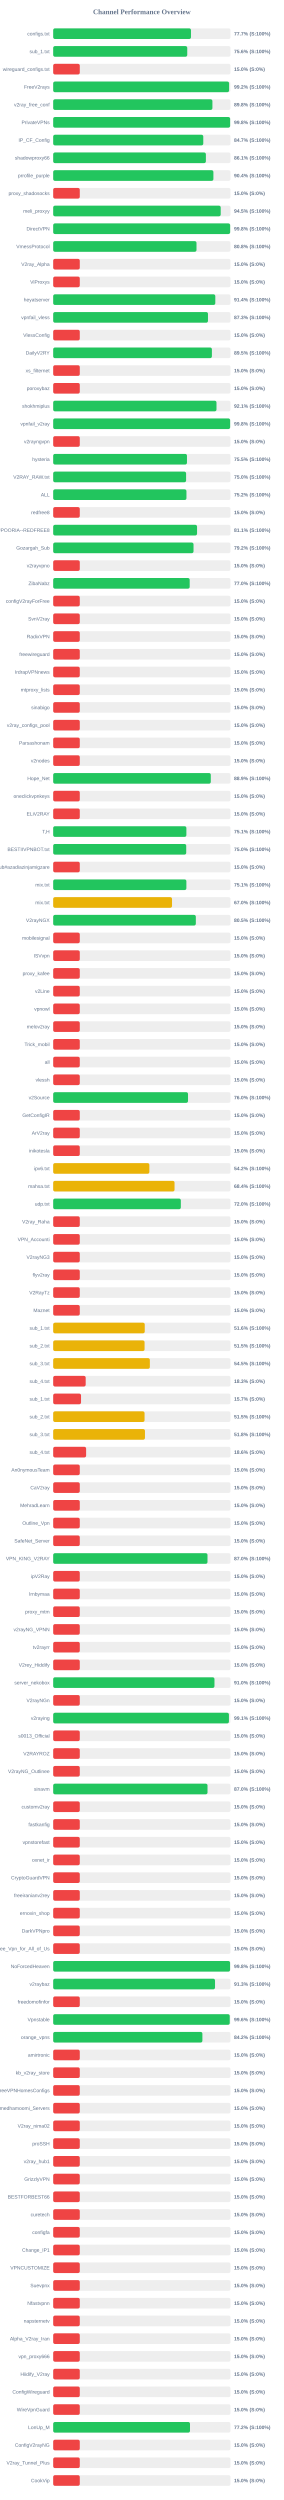
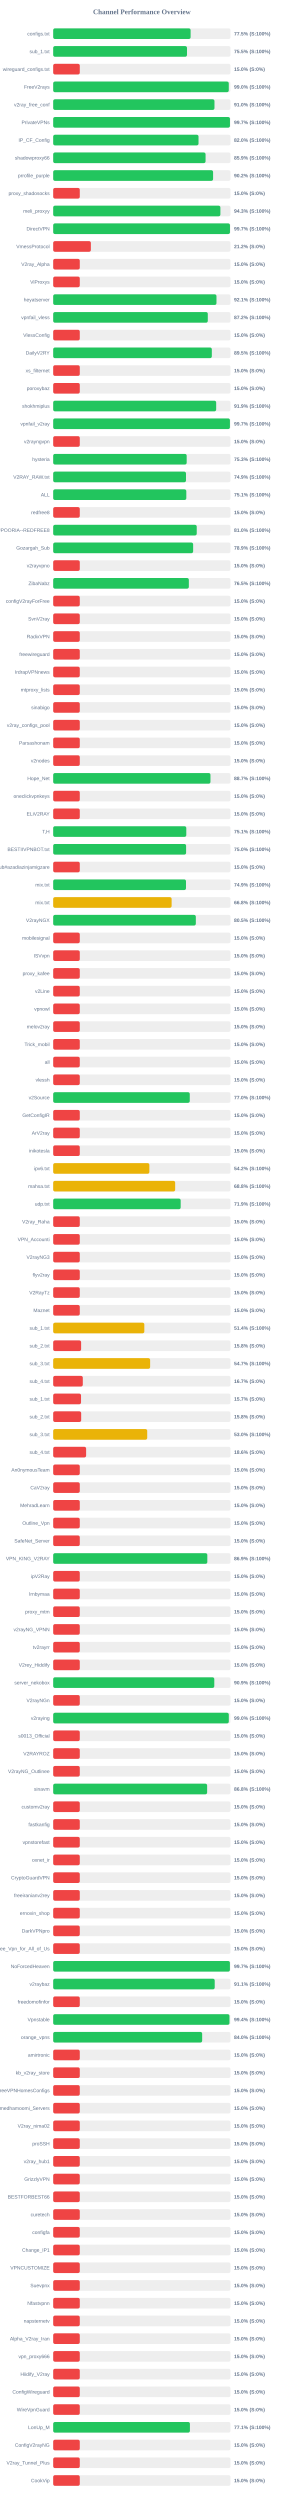
<svg xmlns="http://www.w3.org/2000/svg" width="800" height="7050" version="1.1">
  <style>
        .row { font: 14px Arial; fill: #64748b; }
        .score { font: bold 14px Arial; fill: #64748b; }
    </style>
  <text x="400" y="40" text-anchor="middle" font-size="20px" font-weight="bold" fill="#64748b">Channel Performance Overview</text>
  <rect x="150" y="80" width="500" height="30" fill="#eee" rx="5" />
-   <rect x="150" y="80" width="388.55" height="30" fill="#22c55e" rx="5" />
+   <rect x="150" y="80" width="387.5" height="30" fill="#22c55e" rx="5" />
  <text x="140" y="100" text-anchor="end" class="row">configs.txt</text>
-   <text x="660" y="100" text-anchor="start" class="score">77.7% (S:100%)</text>
+   <text x="660" y="100" text-anchor="start" class="score">77.5% (S:100%)</text>
  <rect x="150" y="130" width="500" height="30" fill="#eee" rx="5" />
-   <rect x="150" y="130" width="378.05" height="30" fill="#22c55e" rx="5" />
+   <rect x="150" y="130" width="377.35" height="30" fill="#22c55e" rx="5" />
  <text x="140" y="150" text-anchor="end" class="row">sub_1.txt</text>
-   <text x="660" y="150" text-anchor="start" class="score">75.6% (S:100%)</text>
+   <text x="660" y="150" text-anchor="start" class="score">75.5% (S:100%)</text>
  <rect x="150" y="180" width="500" height="30" fill="#eee" rx="5" />
  <rect x="150" y="180" width="75.0" height="30" fill="#ef4444" rx="5" />
  <text x="140" y="200" text-anchor="end" class="row">wireguard_configs.txt</text>
  <text x="660" y="200" text-anchor="start" class="score">15.0% (S:0%)</text>
  <rect x="150" y="230" width="500" height="30" fill="#eee" rx="5" />
-   <rect x="150" y="230" width="496.05" height="30" fill="#22c55e" rx="5" />
+   <rect x="150" y="230" width="495.15" height="30" fill="#22c55e" rx="5" />
  <text x="140" y="250" text-anchor="end" class="row">FreeV2rays</text>
-   <text x="660" y="250" text-anchor="start" class="score">99.2% (S:100%)</text>
+   <text x="660" y="250" text-anchor="start" class="score">99.0% (S:100%)</text>
  <rect x="150" y="280" width="500" height="30" fill="#eee" rx="5" />
-   <rect x="150" y="280" width="449.0" height="30" fill="#22c55e" rx="5" />
+   <rect x="150" y="280" width="454.8" height="30" fill="#22c55e" rx="5" />
  <text x="140" y="300" text-anchor="end" class="row">v2ray_free_conf</text>
-   <text x="660" y="300" text-anchor="start" class="score">89.8% (S:100%)</text>
+   <text x="660" y="300" text-anchor="start" class="score">91.0% (S:100%)</text>
  <rect x="150" y="330" width="500" height="30" fill="#eee" rx="5" />
-   <rect x="150" y="330" width="498.95" height="30" fill="#22c55e" rx="5" />
+   <rect x="150" y="330" width="498.5" height="30" fill="#22c55e" rx="5" />
  <text x="140" y="350" text-anchor="end" class="row">PrivateVPNs</text>
-   <text x="660" y="350" text-anchor="start" class="score">99.8% (S:100%)</text>
+   <text x="660" y="350" text-anchor="start" class="score">99.7% (S:100%)</text>
  <rect x="150" y="380" width="500" height="30" fill="#eee" rx="5" />
-   <rect x="150" y="380" width="423.25" height="30" fill="#22c55e" rx="5" />
+   <rect x="150" y="380" width="409.85" height="30" fill="#22c55e" rx="5" />
  <text x="140" y="400" text-anchor="end" class="row">IP_CF_Config</text>
-   <text x="660" y="400" text-anchor="start" class="score">84.7% (S:100%)</text>
+   <text x="660" y="400" text-anchor="start" class="score">82.0% (S:100%)</text>
  <rect x="150" y="430" width="500" height="30" fill="#eee" rx="5" />
-   <rect x="150" y="430" width="430.6" height="30" fill="#22c55e" rx="5" />
+   <rect x="150" y="430" width="429.7" height="30" fill="#22c55e" rx="5" />
  <text x="140" y="450" text-anchor="end" class="row">shadowproxy66</text>
-   <text x="660" y="450" text-anchor="start" class="score">86.1% (S:100%)</text>
+   <text x="660" y="450" text-anchor="start" class="score">85.9% (S:100%)</text>
  <rect x="150" y="480" width="500" height="30" fill="#eee" rx="5" />
-   <rect x="150" y="480" width="451.8" height="30" fill="#22c55e" rx="5" />
+   <rect x="150" y="480" width="450.9" height="30" fill="#22c55e" rx="5" />
  <text x="140" y="500" text-anchor="end" class="row">prrofile_purple</text>
-   <text x="660" y="500" text-anchor="start" class="score">90.4% (S:100%)</text>
+   <text x="660" y="500" text-anchor="start" class="score">90.2% (S:100%)</text>
  <rect x="150" y="530" width="500" height="30" fill="#eee" rx="5" />
  <rect x="150" y="530" width="75.0" height="30" fill="#ef4444" rx="5" />
  <text x="140" y="550" text-anchor="end" class="row">proxy_shadosocks</text>
  <text x="660" y="550" text-anchor="start" class="score">15.0% (S:0%)</text>
  <rect x="150" y="580" width="500" height="30" fill="#eee" rx="5" />
-   <rect x="150" y="580" width="472.4" height="30" fill="#22c55e" rx="5" />
+   <rect x="150" y="580" width="471.5" height="30" fill="#22c55e" rx="5" />
  <text x="140" y="600" text-anchor="end" class="row">meli_proxyy</text>
-   <text x="660" y="600" text-anchor="start" class="score">94.5% (S:100%)</text>
+   <text x="660" y="600" text-anchor="start" class="score">94.3% (S:100%)</text>
  <rect x="150" y="630" width="500" height="30" fill="#eee" rx="5" />
-   <rect x="150" y="630" width="499.0" height="30" fill="#22c55e" rx="5" />
+   <rect x="150" y="630" width="498.55" height="30" fill="#22c55e" rx="5" />
  <text x="140" y="650" text-anchor="end" class="row">DirectVPN</text>
-   <text x="660" y="650" text-anchor="start" class="score">99.8% (S:100%)</text>
+   <text x="660" y="650" text-anchor="start" class="score">99.7% (S:100%)</text>
  <rect x="150" y="680" width="500" height="30" fill="#eee" rx="5" />
-   <rect x="150" y="680" width="404.15" height="30" fill="#22c55e" rx="5" />
+   <rect x="150" y="680" width="106.25" height="30" fill="#ef4444" rx="5" />
  <text x="140" y="700" text-anchor="end" class="row">VmessProtocol</text>
-   <text x="660" y="700" text-anchor="start" class="score">80.8% (S:100%)</text>
+   <text x="660" y="700" text-anchor="start" class="score">21.2% (S:0%)</text>
  <rect x="150" y="730" width="500" height="30" fill="#eee" rx="5" />
  <rect x="150" y="730" width="75.0" height="30" fill="#ef4444" rx="5" />
  <text x="140" y="750" text-anchor="end" class="row">V2ray_Alpha</text>
  <text x="660" y="750" text-anchor="start" class="score">15.0% (S:0%)</text>
  <rect x="150" y="780" width="500" height="30" fill="#eee" rx="5" />
  <rect x="150" y="780" width="75.0" height="30" fill="#ef4444" rx="5" />
  <text x="140" y="800" text-anchor="end" class="row">ViProxys</text>
  <text x="660" y="800" text-anchor="start" class="score">15.0% (S:0%)</text>
  <rect x="150" y="830" width="500" height="30" fill="#eee" rx="5" />
-   <rect x="150" y="830" width="457.15" height="30" fill="#22c55e" rx="5" />
+   <rect x="150" y="830" width="460.45" height="30" fill="#22c55e" rx="5" />
  <text x="140" y="850" text-anchor="end" class="row">heyatserver</text>
-   <text x="660" y="850" text-anchor="start" class="score">91.4% (S:100%)</text>
+   <text x="660" y="850" text-anchor="start" class="score">92.1% (S:100%)</text>
  <rect x="150" y="880" width="500" height="30" fill="#eee" rx="5" />
-   <rect x="150" y="880" width="436.5" height="30" fill="#22c55e" rx="5" />
+   <rect x="150" y="880" width="436.0" height="30" fill="#22c55e" rx="5" />
  <text x="140" y="900" text-anchor="end" class="row">vpnfail_vless</text>
-   <text x="660" y="900" text-anchor="start" class="score">87.3% (S:100%)</text>
+   <text x="660" y="900" text-anchor="start" class="score">87.2% (S:100%)</text>
  <rect x="150" y="930" width="500" height="30" fill="#eee" rx="5" />
  <rect x="150" y="930" width="75.0" height="30" fill="#ef4444" rx="5" />
  <text x="140" y="950" text-anchor="end" class="row">VlessConfig</text>
  <text x="660" y="950" text-anchor="start" class="score">15.0% (S:0%)</text>
  <rect x="150" y="980" width="500" height="30" fill="#eee" rx="5" />
-   <rect x="150" y="980" width="447.55" height="30" fill="#22c55e" rx="5" />
+   <rect x="150" y="980" width="447.35" height="30" fill="#22c55e" rx="5" />
  <text x="140" y="1000" text-anchor="end" class="row">DailyV2RY</text>
  <text x="660" y="1000" text-anchor="start" class="score">89.5% (S:100%)</text>
  <rect x="150" y="1030" width="500" height="30" fill="#eee" rx="5" />
  <rect x="150" y="1030" width="75.0" height="30" fill="#ef4444" rx="5" />
  <text x="140" y="1050" text-anchor="end" class="row">xs_filternet</text>
  <text x="660" y="1050" text-anchor="start" class="score">15.0% (S:0%)</text>
  <rect x="150" y="1080" width="500" height="30" fill="#eee" rx="5" />
  <rect x="150" y="1080" width="75.0" height="30" fill="#ef4444" rx="5" />
  <text x="140" y="1100" text-anchor="end" class="row">poroxybaz</text>
  <text x="660" y="1100" text-anchor="start" class="score">15.0% (S:0%)</text>
  <rect x="150" y="1130" width="500" height="30" fill="#eee" rx="5" />
-   <rect x="150" y="1130" width="460.5" height="30" fill="#22c55e" rx="5" />
+   <rect x="150" y="1130" width="459.6" height="30" fill="#22c55e" rx="5" />
  <text x="140" y="1150" text-anchor="end" class="row">shokhmiplus</text>
-   <text x="660" y="1150" text-anchor="start" class="score">92.1% (S:100%)</text>
+   <text x="660" y="1150" text-anchor="start" class="score">91.9% (S:100%)</text>
  <rect x="150" y="1180" width="500" height="30" fill="#eee" rx="5" />
-   <rect x="150" y="1180" width="498.95" height="30" fill="#22c55e" rx="5" />
+   <rect x="150" y="1180" width="498.4" height="30" fill="#22c55e" rx="5" />
  <text x="140" y="1200" text-anchor="end" class="row">vpnfail_v2ray</text>
-   <text x="660" y="1200" text-anchor="start" class="score">99.8% (S:100%)</text>
+   <text x="660" y="1200" text-anchor="start" class="score">99.7% (S:100%)</text>
  <rect x="150" y="1230" width="500" height="30" fill="#eee" rx="5" />
  <rect x="150" y="1230" width="75.0" height="30" fill="#ef4444" rx="5" />
  <text x="140" y="1250" text-anchor="end" class="row">v2rayngvpn</text>
  <text x="660" y="1250" text-anchor="start" class="score">15.0% (S:0%)</text>
  <rect x="150" y="1280" width="500" height="30" fill="#eee" rx="5" />
-   <rect x="150" y="1280" width="377.25" height="30" fill="#22c55e" rx="5" />
+   <rect x="150" y="1280" width="376.45" height="30" fill="#22c55e" rx="5" />
  <text x="140" y="1300" text-anchor="end" class="row">hysteria</text>
-   <text x="660" y="1300" text-anchor="start" class="score">75.5% (S:100%)</text>
+   <text x="660" y="1300" text-anchor="start" class="score">75.3% (S:100%)</text>
  <rect x="150" y="1330" width="500" height="30" fill="#eee" rx="5" />
-   <rect x="150" y="1330" width="374.8" height="30" fill="#22c55e" rx="5" />
+   <rect x="150" y="1330" width="374.5" height="30" fill="#22c55e" rx="5" />
  <text x="140" y="1350" text-anchor="end" class="row">V2RAY_RAW.txt</text>
-   <text x="660" y="1350" text-anchor="start" class="score">75.0% (S:100%)</text>
+   <text x="660" y="1350" text-anchor="start" class="score">74.9% (S:100%)</text>
  <rect x="150" y="1380" width="500" height="30" fill="#eee" rx="5" />
-   <rect x="150" y="1380" width="375.8" height="30" fill="#22c55e" rx="5" />
+   <rect x="150" y="1380" width="375.4" height="30" fill="#22c55e" rx="5" />
  <text x="140" y="1400" text-anchor="end" class="row">ALL</text>
-   <text x="660" y="1400" text-anchor="start" class="score">75.2% (S:100%)</text>
+   <text x="660" y="1400" text-anchor="start" class="score">75.1% (S:100%)</text>
  <rect x="150" y="1430" width="500" height="30" fill="#eee" rx="5" />
  <rect x="150" y="1430" width="75.0" height="30" fill="#ef4444" rx="5" />
  <text x="140" y="1450" text-anchor="end" class="row">redfree8</text>
  <text x="660" y="1450" text-anchor="start" class="score">15.0% (S:0%)</text>
  <rect x="150" y="1480" width="500" height="30" fill="#eee" rx="5" />
-   <rect x="150" y="1480" width="405.7" height="30" fill="#22c55e" rx="5" />
+   <rect x="150" y="1480" width="404.8" height="30" fill="#22c55e" rx="5" />
  <text x="140" y="1500" text-anchor="end" class="row">POORIA--REDFREE8.txt#POORIA--REDFREE8</text>
-   <text x="660" y="1500" text-anchor="start" class="score">81.1% (S:100%)</text>
+   <text x="660" y="1500" text-anchor="start" class="score">81.0% (S:100%)</text>
  <rect x="150" y="1530" width="500" height="30" fill="#eee" rx="5" />
-   <rect x="150" y="1530" width="395.75" height="30" fill="#22c55e" rx="5" />
+   <rect x="150" y="1530" width="394.65" height="30" fill="#22c55e" rx="5" />
  <text x="140" y="1550" text-anchor="end" class="row">Gozargah_Sub</text>
-   <text x="660" y="1550" text-anchor="start" class="score">79.2% (S:100%)</text>
+   <text x="660" y="1550" text-anchor="start" class="score">78.9% (S:100%)</text>
  <rect x="150" y="1580" width="500" height="30" fill="#eee" rx="5" />
  <rect x="150" y="1580" width="75.0" height="30" fill="#ef4444" rx="5" />
  <text x="140" y="1600" text-anchor="end" class="row">v2rayvpno</text>
  <text x="660" y="1600" text-anchor="start" class="score">15.0% (S:0%)</text>
  <rect x="150" y="1630" width="500" height="30" fill="#eee" rx="5" />
-   <rect x="150" y="1630" width="384.95" height="30" fill="#22c55e" rx="5" />
+   <rect x="150" y="1630" width="382.55" height="30" fill="#22c55e" rx="5" />
  <text x="140" y="1650" text-anchor="end" class="row">ZibaNabz</text>
-   <text x="660" y="1650" text-anchor="start" class="score">77.0% (S:100%)</text>
+   <text x="660" y="1650" text-anchor="start" class="score">76.5% (S:100%)</text>
  <rect x="150" y="1680" width="500" height="30" fill="#eee" rx="5" />
  <rect x="150" y="1680" width="75.0" height="30" fill="#ef4444" rx="5" />
  <text x="140" y="1700" text-anchor="end" class="row">configV2rayForFree</text>
  <text x="660" y="1700" text-anchor="start" class="score">15.0% (S:0%)</text>
  <rect x="150" y="1730" width="500" height="30" fill="#eee" rx="5" />
  <rect x="150" y="1730" width="75.0" height="30" fill="#ef4444" rx="5" />
  <text x="140" y="1750" text-anchor="end" class="row">SvnV2ray</text>
  <text x="660" y="1750" text-anchor="start" class="score">15.0% (S:0%)</text>
  <rect x="150" y="1780" width="500" height="30" fill="#eee" rx="5" />
  <rect x="150" y="1780" width="75.0" height="30" fill="#ef4444" rx="5" />
  <text x="140" y="1800" text-anchor="end" class="row">RadixVPN</text>
  <text x="660" y="1800" text-anchor="start" class="score">15.0% (S:0%)</text>
  <rect x="150" y="1830" width="500" height="30" fill="#eee" rx="5" />
  <rect x="150" y="1830" width="75.0" height="30" fill="#ef4444" rx="5" />
  <text x="140" y="1850" text-anchor="end" class="row">freewireguard</text>
  <text x="660" y="1850" text-anchor="start" class="score">15.0% (S:0%)</text>
  <rect x="150" y="1880" width="500" height="30" fill="#eee" rx="5" />
  <rect x="150" y="1880" width="75.0" height="30" fill="#ef4444" rx="5" />
  <text x="140" y="1900" text-anchor="end" class="row">IrdrapVPNnews</text>
  <text x="660" y="1900" text-anchor="start" class="score">15.0% (S:0%)</text>
  <rect x="150" y="1930" width="500" height="30" fill="#eee" rx="5" />
  <rect x="150" y="1930" width="75.0" height="30" fill="#ef4444" rx="5" />
  <text x="140" y="1950" text-anchor="end" class="row">mtproxy_lists</text>
  <text x="660" y="1950" text-anchor="start" class="score">15.0% (S:0%)</text>
  <rect x="150" y="1980" width="500" height="30" fill="#eee" rx="5" />
  <rect x="150" y="1980" width="75.0" height="30" fill="#ef4444" rx="5" />
  <text x="140" y="2000" text-anchor="end" class="row">sinabigo</text>
  <text x="660" y="2000" text-anchor="start" class="score">15.0% (S:0%)</text>
  <rect x="150" y="2030" width="500" height="30" fill="#eee" rx="5" />
  <rect x="150" y="2030" width="75.0" height="30" fill="#ef4444" rx="5" />
  <text x="140" y="2050" text-anchor="end" class="row">v2ray_configs_pool</text>
  <text x="660" y="2050" text-anchor="start" class="score">15.0% (S:0%)</text>
  <rect x="150" y="2080" width="500" height="30" fill="#eee" rx="5" />
  <rect x="150" y="2080" width="75.0" height="30" fill="#ef4444" rx="5" />
  <text x="140" y="2100" text-anchor="end" class="row">Parsashonam</text>
  <text x="660" y="2100" text-anchor="start" class="score">15.0% (S:0%)</text>
  <rect x="150" y="2130" width="500" height="30" fill="#eee" rx="5" />
  <rect x="150" y="2130" width="75.0" height="30" fill="#ef4444" rx="5" />
  <text x="140" y="2150" text-anchor="end" class="row">v2nodes</text>
  <text x="660" y="2150" text-anchor="start" class="score">15.0% (S:0%)</text>
  <rect x="150" y="2180" width="500" height="30" fill="#eee" rx="5" />
-   <rect x="150" y="2180" width="444.45" height="30" fill="#22c55e" rx="5" />
+   <rect x="150" y="2180" width="443.5" height="30" fill="#22c55e" rx="5" />
  <text x="140" y="2200" text-anchor="end" class="row">Hope_Net</text>
-   <text x="660" y="2200" text-anchor="start" class="score">88.9% (S:100%)</text>
+   <text x="660" y="2200" text-anchor="start" class="score">88.7% (S:100%)</text>
  <rect x="150" y="2230" width="500" height="30" fill="#eee" rx="5" />
  <rect x="150" y="2230" width="75.0" height="30" fill="#ef4444" rx="5" />
  <text x="140" y="2250" text-anchor="end" class="row">oneclickvpnkeys</text>
  <text x="660" y="2250" text-anchor="start" class="score">15.0% (S:0%)</text>
  <rect x="150" y="2280" width="500" height="30" fill="#eee" rx="5" />
  <rect x="150" y="2280" width="75.0" height="30" fill="#ef4444" rx="5" />
  <text x="140" y="2300" text-anchor="end" class="row">ELiV2RAY</text>
  <text x="660" y="2300" text-anchor="start" class="score">15.0% (S:0%)</text>
  <rect x="150" y="2330" width="500" height="30" fill="#eee" rx="5" />
-   <rect x="150" y="2330" width="375.6" height="30" fill="#22c55e" rx="5" />
+   <rect x="150" y="2330" width="375.35" height="30" fill="#22c55e" rx="5" />
  <text x="140" y="2350" text-anchor="end" class="row">T,H</text>
  <text x="660" y="2350" text-anchor="start" class="score">75.1% (S:100%)</text>
  <rect x="150" y="2380" width="500" height="30" fill="#eee" rx="5" />
-   <rect x="150" y="2380" width="375.15" height="30" fill="#22c55e" rx="5" />
+   <rect x="150" y="2380" width="374.8" height="30" fill="#22c55e" rx="5" />
  <text x="140" y="2400" text-anchor="end" class="row">BESTIIVPNBOT.txt</text>
  <text x="660" y="2400" text-anchor="start" class="score">75.0% (S:100%)</text>
  <rect x="150" y="2430" width="500" height="30" fill="#eee" rx="5" />
  <rect x="150" y="2430" width="75.0" height="30" fill="#ef4444" rx="5" />
  <text x="140" y="2450" text-anchor="end" class="row">Sub#azadiazinjamigzare</text>
  <text x="660" y="2450" text-anchor="start" class="score">15.0% (S:0%)</text>
  <rect x="150" y="2480" width="500" height="30" fill="#eee" rx="5" />
-   <rect x="150" y="2480" width="375.6" height="30" fill="#22c55e" rx="5" />
+   <rect x="150" y="2480" width="374.5" height="30" fill="#22c55e" rx="5" />
  <text x="140" y="2500" text-anchor="end" class="row">mix.txt</text>
-   <text x="660" y="2500" text-anchor="start" class="score">75.1% (S:100%)</text>
+   <text x="660" y="2500" text-anchor="start" class="score">74.9% (S:100%)</text>
  <rect x="150" y="2530" width="500" height="30" fill="#eee" rx="5" />
-   <rect x="150" y="2530" width="335.1" height="30" fill="#eab308" rx="5" />
+   <rect x="150" y="2530" width="334.0" height="30" fill="#eab308" rx="5" />
  <text x="140" y="2550" text-anchor="end" class="row">mix.txt</text>
-   <text x="660" y="2550" text-anchor="start" class="score">67.0% (S:100%)</text>
+   <text x="660" y="2550" text-anchor="start" class="score">66.8% (S:100%)</text>
  <rect x="150" y="2580" width="500" height="30" fill="#eee" rx="5" />
  <rect x="150" y="2580" width="402.25" height="30" fill="#22c55e" rx="5" />
  <text x="140" y="2600" text-anchor="end" class="row">V2rayNGX</text>
  <text x="660" y="2600" text-anchor="start" class="score">80.5% (S:100%)</text>
  <rect x="150" y="2630" width="500" height="30" fill="#eee" rx="5" />
  <rect x="150" y="2630" width="75.0" height="30" fill="#ef4444" rx="5" />
  <text x="140" y="2650" text-anchor="end" class="row">mobilesignal</text>
  <text x="660" y="2650" text-anchor="start" class="score">15.0% (S:0%)</text>
  <rect x="150" y="2680" width="500" height="30" fill="#eee" rx="5" />
  <rect x="150" y="2680" width="75.0" height="30" fill="#ef4444" rx="5" />
  <text x="140" y="2700" text-anchor="end" class="row">ISVvpn</text>
  <text x="660" y="2700" text-anchor="start" class="score">15.0% (S:0%)</text>
  <rect x="150" y="2730" width="500" height="30" fill="#eee" rx="5" />
  <rect x="150" y="2730" width="75.0" height="30" fill="#ef4444" rx="5" />
  <text x="140" y="2750" text-anchor="end" class="row">proxy_kafee</text>
  <text x="660" y="2750" text-anchor="start" class="score">15.0% (S:0%)</text>
  <rect x="150" y="2780" width="500" height="30" fill="#eee" rx="5" />
  <rect x="150" y="2780" width="75.0" height="30" fill="#ef4444" rx="5" />
  <text x="140" y="2800" text-anchor="end" class="row">v2Line</text>
  <text x="660" y="2800" text-anchor="start" class="score">15.0% (S:0%)</text>
  <rect x="150" y="2830" width="500" height="30" fill="#eee" rx="5" />
  <rect x="150" y="2830" width="75.0" height="30" fill="#ef4444" rx="5" />
  <text x="140" y="2850" text-anchor="end" class="row">vpnowl</text>
  <text x="660" y="2850" text-anchor="start" class="score">15.0% (S:0%)</text>
  <rect x="150" y="2880" width="500" height="30" fill="#eee" rx="5" />
  <rect x="150" y="2880" width="75.0" height="30" fill="#ef4444" rx="5" />
  <text x="140" y="2900" text-anchor="end" class="row">melov2ray</text>
  <text x="660" y="2900" text-anchor="start" class="score">15.0% (S:0%)</text>
  <rect x="150" y="2930" width="500" height="30" fill="#eee" rx="5" />
  <rect x="150" y="2930" width="75.0" height="30" fill="#ef4444" rx="5" />
  <text x="140" y="2950" text-anchor="end" class="row">Trick_mobil</text>
  <text x="660" y="2950" text-anchor="start" class="score">15.0% (S:0%)</text>
  <rect x="150" y="2980" width="500" height="30" fill="#eee" rx="5" />
  <rect x="150" y="2980" width="75.0" height="30" fill="#ef4444" rx="5" />
  <text x="140" y="3000" text-anchor="end" class="row">all</text>
  <text x="660" y="3000" text-anchor="start" class="score">15.0% (S:0%)</text>
  <rect x="150" y="3030" width="500" height="30" fill="#eee" rx="5" />
  <rect x="150" y="3030" width="75.0" height="30" fill="#ef4444" rx="5" />
  <text x="140" y="3050" text-anchor="end" class="row">vlessh</text>
  <text x="660" y="3050" text-anchor="start" class="score">15.0% (S:0%)</text>
  <rect x="150" y="3080" width="500" height="30" fill="#eee" rx="5" />
-   <rect x="150" y="3080" width="380.2" height="30" fill="#22c55e" rx="5" />
+   <rect x="150" y="3080" width="385.15" height="30" fill="#22c55e" rx="5" />
  <text x="140" y="3100" text-anchor="end" class="row">v2Source</text>
-   <text x="660" y="3100" text-anchor="start" class="score">76.0% (S:100%)</text>
+   <text x="660" y="3100" text-anchor="start" class="score">77.0% (S:100%)</text>
  <rect x="150" y="3130" width="500" height="30" fill="#eee" rx="5" />
  <rect x="150" y="3130" width="75.0" height="30" fill="#ef4444" rx="5" />
  <text x="140" y="3150" text-anchor="end" class="row">GetConfigIR</text>
  <text x="660" y="3150" text-anchor="start" class="score">15.0% (S:0%)</text>
  <rect x="150" y="3180" width="500" height="30" fill="#eee" rx="5" />
  <rect x="150" y="3180" width="75.0" height="30" fill="#ef4444" rx="5" />
  <text x="140" y="3200" text-anchor="end" class="row">ArV2ray</text>
  <text x="660" y="3200" text-anchor="start" class="score">15.0% (S:0%)</text>
  <rect x="150" y="3230" width="500" height="30" fill="#eee" rx="5" />
  <rect x="150" y="3230" width="75.0" height="30" fill="#ef4444" rx="5" />
  <text x="140" y="3250" text-anchor="end" class="row">inikotesla</text>
  <text x="660" y="3250" text-anchor="start" class="score">15.0% (S:0%)</text>
  <rect x="150" y="3280" width="500" height="30" fill="#eee" rx="5" />
  <rect x="150" y="3280" width="271.2" height="30" fill="#eab308" rx="5" />
  <text x="140" y="3300" text-anchor="end" class="row">ipv6.txt</text>
  <text x="660" y="3300" text-anchor="start" class="score">54.2% (S:100%)</text>
  <rect x="150" y="3330" width="500" height="30" fill="#eee" rx="5" />
-   <rect x="150" y="3330" width="342.2" height="30" fill="#eab308" rx="5" />
+   <rect x="150" y="3330" width="343.95" height="30" fill="#eab308" rx="5" />
  <text x="140" y="3350" text-anchor="end" class="row">mahsa.txt</text>
-   <text x="660" y="3350" text-anchor="start" class="score">68.4% (S:100%)</text>
+   <text x="660" y="3350" text-anchor="start" class="score">68.8% (S:100%)</text>
  <rect x="150" y="3380" width="500" height="30" fill="#eee" rx="5" />
-   <rect x="150" y="3380" width="359.95" height="30" fill="#22c55e" rx="5" />
+   <rect x="150" y="3380" width="359.5" height="30" fill="#22c55e" rx="5" />
  <text x="140" y="3400" text-anchor="end" class="row">udp.txt</text>
-   <text x="660" y="3400" text-anchor="start" class="score">72.0% (S:100%)</text>
+   <text x="660" y="3400" text-anchor="start" class="score">71.9% (S:100%)</text>
  <rect x="150" y="3430" width="500" height="30" fill="#eee" rx="5" />
  <rect x="150" y="3430" width="75.0" height="30" fill="#ef4444" rx="5" />
  <text x="140" y="3450" text-anchor="end" class="row">V2ray_Raha</text>
  <text x="660" y="3450" text-anchor="start" class="score">15.0% (S:0%)</text>
  <rect x="150" y="3480" width="500" height="30" fill="#eee" rx="5" />
  <rect x="150" y="3480" width="75.0" height="30" fill="#ef4444" rx="5" />
  <text x="140" y="3500" text-anchor="end" class="row">VPN_Accounti</text>
  <text x="660" y="3500" text-anchor="start" class="score">15.0% (S:0%)</text>
  <rect x="150" y="3530" width="500" height="30" fill="#eee" rx="5" />
  <rect x="150" y="3530" width="75.0" height="30" fill="#ef4444" rx="5" />
  <text x="140" y="3550" text-anchor="end" class="row">V2rayNG3</text>
  <text x="660" y="3550" text-anchor="start" class="score">15.0% (S:0%)</text>
  <rect x="150" y="3580" width="500" height="30" fill="#eee" rx="5" />
  <rect x="150" y="3580" width="75.0" height="30" fill="#ef4444" rx="5" />
  <text x="140" y="3600" text-anchor="end" class="row">flyv2ray</text>
  <text x="660" y="3600" text-anchor="start" class="score">15.0% (S:0%)</text>
  <rect x="150" y="3630" width="500" height="30" fill="#eee" rx="5" />
  <rect x="150" y="3630" width="75.0" height="30" fill="#ef4444" rx="5" />
  <text x="140" y="3650" text-anchor="end" class="row">V2RayTz</text>
  <text x="660" y="3650" text-anchor="start" class="score">15.0% (S:0%)</text>
  <rect x="150" y="3680" width="500" height="30" fill="#eee" rx="5" />
  <rect x="150" y="3680" width="75.0" height="30" fill="#ef4444" rx="5" />
  <text x="140" y="3700" text-anchor="end" class="row">Maznet</text>
  <text x="660" y="3700" text-anchor="start" class="score">15.0% (S:0%)</text>
  <rect x="150" y="3730" width="500" height="30" fill="#eee" rx="5" />
-   <rect x="150" y="3730" width="258.2" height="30" fill="#eab308" rx="5" />
+   <rect x="150" y="3730" width="257.0" height="30" fill="#eab308" rx="5" />
  <text x="140" y="3750" text-anchor="end" class="row">sub_1.txt</text>
-   <text x="660" y="3750" text-anchor="start" class="score">51.6% (S:100%)</text>
+   <text x="660" y="3750" text-anchor="start" class="score">51.4% (S:100%)</text>
  <rect x="150" y="3780" width="500" height="30" fill="#eee" rx="5" />
-   <rect x="150" y="3780" width="257.7" height="30" fill="#eab308" rx="5" />
+   <rect x="150" y="3780" width="78.75" height="30" fill="#ef4444" rx="5" />
  <text x="140" y="3800" text-anchor="end" class="row">sub_2.txt</text>
-   <text x="660" y="3800" text-anchor="start" class="score">51.5% (S:100%)</text>
+   <text x="660" y="3800" text-anchor="start" class="score">15.8% (S:0%)</text>
  <rect x="150" y="3830" width="500" height="30" fill="#eee" rx="5" />
-   <rect x="150" y="3830" width="272.6" height="30" fill="#eab308" rx="5" />
+   <rect x="150" y="3830" width="273.35" height="30" fill="#eab308" rx="5" />
  <text x="140" y="3850" text-anchor="end" class="row">sub_3.txt</text>
-   <text x="660" y="3850" text-anchor="start" class="score">54.5% (S:100%)</text>
+   <text x="660" y="3850" text-anchor="start" class="score">54.7% (S:100%)</text>
  <rect x="150" y="3880" width="500" height="30" fill="#eee" rx="5" />
-   <rect x="150" y="3880" width="91.65" height="30" fill="#ef4444" rx="5" />
+   <rect x="150" y="3880" width="83.5" height="30" fill="#ef4444" rx="5" />
  <text x="140" y="3900" text-anchor="end" class="row">sub_4.txt</text>
-   <text x="660" y="3900" text-anchor="start" class="score">18.3% (S:0%)</text>
+   <text x="660" y="3900" text-anchor="start" class="score">16.7% (S:0%)</text>
  <rect x="150" y="3930" width="500" height="30" fill="#eee" rx="5" />
  <rect x="150" y="3930" width="78.5" height="30" fill="#ef4444" rx="5" />
  <text x="140" y="3950" text-anchor="end" class="row">sub_1.txt</text>
  <text x="660" y="3950" text-anchor="start" class="score">15.7% (S:0%)</text>
  <rect x="150" y="3980" width="500" height="30" fill="#eee" rx="5" />
-   <rect x="150" y="3980" width="257.65" height="30" fill="#eab308" rx="5" />
+   <rect x="150" y="3980" width="78.9" height="30" fill="#ef4444" rx="5" />
  <text x="140" y="4000" text-anchor="end" class="row">sub_2.txt</text>
-   <text x="660" y="4000" text-anchor="start" class="score">51.5% (S:100%)</text>
+   <text x="660" y="4000" text-anchor="start" class="score">15.8% (S:0%)</text>
  <rect x="150" y="4030" width="500" height="30" fill="#eee" rx="5" />
-   <rect x="150" y="4030" width="258.8" height="30" fill="#eab308" rx="5" />
+   <rect x="150" y="4030" width="265.15" height="30" fill="#eab308" rx="5" />
  <text x="140" y="4050" text-anchor="end" class="row">sub_3.txt</text>
-   <text x="660" y="4050" text-anchor="start" class="score">51.8% (S:100%)</text>
+   <text x="660" y="4050" text-anchor="start" class="score">53.0% (S:100%)</text>
  <rect x="150" y="4080" width="500" height="30" fill="#eee" rx="5" />
  <rect x="150" y="4080" width="92.85" height="30" fill="#ef4444" rx="5" />
  <text x="140" y="4100" text-anchor="end" class="row">sub_4.txt</text>
  <text x="660" y="4100" text-anchor="start" class="score">18.6% (S:0%)</text>
  <rect x="150" y="4130" width="500" height="30" fill="#eee" rx="5" />
  <rect x="150" y="4130" width="75.0" height="30" fill="#ef4444" rx="5" />
  <text x="140" y="4150" text-anchor="end" class="row">An0nymousTeam</text>
  <text x="660" y="4150" text-anchor="start" class="score">15.0% (S:0%)</text>
  <rect x="150" y="4180" width="500" height="30" fill="#eee" rx="5" />
  <rect x="150" y="4180" width="75.0" height="30" fill="#ef4444" rx="5" />
  <text x="140" y="4200" text-anchor="end" class="row">CaV2ray</text>
  <text x="660" y="4200" text-anchor="start" class="score">15.0% (S:0%)</text>
  <rect x="150" y="4230" width="500" height="30" fill="#eee" rx="5" />
  <rect x="150" y="4230" width="75.0" height="30" fill="#ef4444" rx="5" />
  <text x="140" y="4250" text-anchor="end" class="row">MehradLearn</text>
  <text x="660" y="4250" text-anchor="start" class="score">15.0% (S:0%)</text>
  <rect x="150" y="4280" width="500" height="30" fill="#eee" rx="5" />
  <rect x="150" y="4280" width="75.0" height="30" fill="#ef4444" rx="5" />
  <text x="140" y="4300" text-anchor="end" class="row">Outline_Vpn</text>
  <text x="660" y="4300" text-anchor="start" class="score">15.0% (S:0%)</text>
  <rect x="150" y="4330" width="500" height="30" fill="#eee" rx="5" />
  <rect x="150" y="4330" width="75.0" height="30" fill="#ef4444" rx="5" />
  <text x="140" y="4350" text-anchor="end" class="row">SafeNet_Server</text>
  <text x="660" y="4350" text-anchor="start" class="score">15.0% (S:0%)</text>
  <rect x="150" y="4380" width="500" height="30" fill="#eee" rx="5" />
-   <rect x="150" y="4380" width="435.15" height="30" fill="#22c55e" rx="5" />
+   <rect x="150" y="4380" width="434.65" height="30" fill="#22c55e" rx="5" />
  <text x="140" y="4400" text-anchor="end" class="row">VPN_KING_V2RAY</text>
-   <text x="660" y="4400" text-anchor="start" class="score">87.0% (S:100%)</text>
+   <text x="660" y="4400" text-anchor="start" class="score">86.9% (S:100%)</text>
  <rect x="150" y="4430" width="500" height="30" fill="#eee" rx="5" />
  <rect x="150" y="4430" width="75.0" height="30" fill="#ef4444" rx="5" />
  <text x="140" y="4450" text-anchor="end" class="row">ipV2Ray</text>
  <text x="660" y="4450" text-anchor="start" class="score">15.0% (S:0%)</text>
  <rect x="150" y="4480" width="500" height="30" fill="#eee" rx="5" />
  <rect x="150" y="4480" width="75.0" height="30" fill="#ef4444" rx="5" />
  <text x="140" y="4500" text-anchor="end" class="row">lrnbymaa</text>
  <text x="660" y="4500" text-anchor="start" class="score">15.0% (S:0%)</text>
  <rect x="150" y="4530" width="500" height="30" fill="#eee" rx="5" />
  <rect x="150" y="4530" width="75.0" height="30" fill="#ef4444" rx="5" />
  <text x="140" y="4550" text-anchor="end" class="row">proxy_mtm</text>
  <text x="660" y="4550" text-anchor="start" class="score">15.0% (S:0%)</text>
  <rect x="150" y="4580" width="500" height="30" fill="#eee" rx="5" />
  <rect x="150" y="4580" width="75.0" height="30" fill="#ef4444" rx="5" />
  <text x="140" y="4600" text-anchor="end" class="row">v2rayNG_VPNN</text>
  <text x="660" y="4600" text-anchor="start" class="score">15.0% (S:0%)</text>
  <rect x="150" y="4630" width="500" height="30" fill="#eee" rx="5" />
  <rect x="150" y="4630" width="75.0" height="30" fill="#ef4444" rx="5" />
  <text x="140" y="4650" text-anchor="end" class="row">tv2rayrr</text>
  <text x="660" y="4650" text-anchor="start" class="score">15.0% (S:0%)</text>
  <rect x="150" y="4680" width="500" height="30" fill="#eee" rx="5" />
  <rect x="150" y="4680" width="75.0" height="30" fill="#ef4444" rx="5" />
  <text x="140" y="4700" text-anchor="end" class="row">V2rey_Hiddify</text>
  <text x="660" y="4700" text-anchor="start" class="score">15.0% (S:0%)</text>
  <rect x="150" y="4730" width="500" height="30" fill="#eee" rx="5" />
-   <rect x="150" y="4730" width="454.8" height="30" fill="#22c55e" rx="5" />
+   <rect x="150" y="4730" width="454.3" height="30" fill="#22c55e" rx="5" />
  <text x="140" y="4750" text-anchor="end" class="row">server_nekobox</text>
-   <text x="660" y="4750" text-anchor="start" class="score">91.0% (S:100%)</text>
+   <text x="660" y="4750" text-anchor="start" class="score">90.9% (S:100%)</text>
  <rect x="150" y="4780" width="500" height="30" fill="#eee" rx="5" />
  <rect x="150" y="4780" width="75.0" height="30" fill="#ef4444" rx="5" />
  <text x="140" y="4800" text-anchor="end" class="row">V2rayNGn</text>
  <text x="660" y="4800" text-anchor="start" class="score">15.0% (S:0%)</text>
  <rect x="150" y="4830" width="500" height="30" fill="#eee" rx="5" />
-   <rect x="150" y="4830" width="495.6" height="30" fill="#22c55e" rx="5" />
+   <rect x="150" y="4830" width="495.25" height="30" fill="#22c55e" rx="5" />
  <text x="140" y="4850" text-anchor="end" class="row">v2raying</text>
-   <text x="660" y="4850" text-anchor="start" class="score">99.1% (S:100%)</text>
+   <text x="660" y="4850" text-anchor="start" class="score">99.0% (S:100%)</text>
  <rect x="150" y="4880" width="500" height="30" fill="#eee" rx="5" />
  <rect x="150" y="4880" width="75.0" height="30" fill="#ef4444" rx="5" />
  <text x="140" y="4900" text-anchor="end" class="row">s0013_Official</text>
  <text x="660" y="4900" text-anchor="start" class="score">15.0% (S:0%)</text>
  <rect x="150" y="4930" width="500" height="30" fill="#eee" rx="5" />
  <rect x="150" y="4930" width="75.0" height="30" fill="#ef4444" rx="5" />
  <text x="140" y="4950" text-anchor="end" class="row">V2RAYROZ</text>
  <text x="660" y="4950" text-anchor="start" class="score">15.0% (S:0%)</text>
  <rect x="150" y="4980" width="500" height="30" fill="#eee" rx="5" />
  <rect x="150" y="4980" width="75.0" height="30" fill="#ef4444" rx="5" />
  <text x="140" y="5000" text-anchor="end" class="row">V2rayNG_Outlinee</text>
  <text x="660" y="5000" text-anchor="start" class="score">15.0% (S:0%)</text>
  <rect x="150" y="5030" width="500" height="30" fill="#eee" rx="5" />
-   <rect x="150" y="5030" width="435.2" height="30" fill="#22c55e" rx="5" />
+   <rect x="150" y="5030" width="434.1" height="30" fill="#22c55e" rx="5" />
  <text x="140" y="5050" text-anchor="end" class="row">sinavm</text>
-   <text x="660" y="5050" text-anchor="start" class="score">87.0% (S:100%)</text>
+   <text x="660" y="5050" text-anchor="start" class="score">86.8% (S:100%)</text>
  <rect x="150" y="5080" width="500" height="30" fill="#eee" rx="5" />
  <rect x="150" y="5080" width="75.0" height="30" fill="#ef4444" rx="5" />
  <text x="140" y="5100" text-anchor="end" class="row">customv2ray</text>
  <text x="660" y="5100" text-anchor="start" class="score">15.0% (S:0%)</text>
  <rect x="150" y="5130" width="500" height="30" fill="#eee" rx="5" />
  <rect x="150" y="5130" width="75.0" height="30" fill="#ef4444" rx="5" />
  <text x="140" y="5150" text-anchor="end" class="row">fastkanfig</text>
  <text x="660" y="5150" text-anchor="start" class="score">15.0% (S:0%)</text>
  <rect x="150" y="5180" width="500" height="30" fill="#eee" rx="5" />
  <rect x="150" y="5180" width="75.0" height="30" fill="#ef4444" rx="5" />
  <text x="140" y="5200" text-anchor="end" class="row">vpnstorefast</text>
  <text x="660" y="5200" text-anchor="start" class="score">15.0% (S:0%)</text>
  <rect x="150" y="5230" width="500" height="30" fill="#eee" rx="5" />
  <rect x="150" y="5230" width="75.0" height="30" fill="#ef4444" rx="5" />
  <text x="140" y="5250" text-anchor="end" class="row">oxnet_ir</text>
  <text x="660" y="5250" text-anchor="start" class="score">15.0% (S:0%)</text>
  <rect x="150" y="5280" width="500" height="30" fill="#eee" rx="5" />
  <rect x="150" y="5280" width="75.0" height="30" fill="#ef4444" rx="5" />
  <text x="140" y="5300" text-anchor="end" class="row">CryptoGuardVPN</text>
  <text x="660" y="5300" text-anchor="start" class="score">15.0% (S:0%)</text>
  <rect x="150" y="5330" width="500" height="30" fill="#eee" rx="5" />
  <rect x="150" y="5330" width="75.0" height="30" fill="#ef4444" rx="5" />
  <text x="140" y="5350" text-anchor="end" class="row">freeiranianv2rey</text>
  <text x="660" y="5350" text-anchor="start" class="score">15.0% (S:0%)</text>
  <rect x="150" y="5380" width="500" height="30" fill="#eee" rx="5" />
  <rect x="150" y="5380" width="75.0" height="30" fill="#ef4444" rx="5" />
  <text x="140" y="5400" text-anchor="end" class="row">ernoxin_shop</text>
  <text x="660" y="5400" text-anchor="start" class="score">15.0% (S:0%)</text>
  <rect x="150" y="5430" width="500" height="30" fill="#eee" rx="5" />
  <rect x="150" y="5430" width="75.0" height="30" fill="#ef4444" rx="5" />
  <text x="140" y="5450" text-anchor="end" class="row">DarkVPNpro</text>
  <text x="660" y="5450" text-anchor="start" class="score">15.0% (S:0%)</text>
  <rect x="150" y="5480" width="500" height="30" fill="#eee" rx="5" />
  <rect x="150" y="5480" width="75.0" height="30" fill="#ef4444" rx="5" />
  <text x="140" y="5500" text-anchor="end" class="row">Free_Vpn_for_All_of_Us</text>
  <text x="660" y="5500" text-anchor="start" class="score">15.0% (S:0%)</text>
  <rect x="150" y="5530" width="500" height="30" fill="#eee" rx="5" />
-   <rect x="150" y="5530" width="498.8" height="30" fill="#22c55e" rx="5" />
+   <rect x="150" y="5530" width="498.35" height="30" fill="#22c55e" rx="5" />
  <text x="140" y="5550" text-anchor="end" class="row">NoForcedHeaven</text>
-   <text x="660" y="5550" text-anchor="start" class="score">99.8% (S:100%)</text>
+   <text x="660" y="5550" text-anchor="start" class="score">99.7% (S:100%)</text>
  <rect x="150" y="5580" width="500" height="30" fill="#eee" rx="5" />
-   <rect x="150" y="5580" width="456.35" height="30" fill="#22c55e" rx="5" />
+   <rect x="150" y="5580" width="455.5" height="30" fill="#22c55e" rx="5" />
  <text x="140" y="5600" text-anchor="end" class="row">v2raybaz</text>
-   <text x="660" y="5600" text-anchor="start" class="score">91.3% (S:100%)</text>
+   <text x="660" y="5600" text-anchor="start" class="score">91.1% (S:100%)</text>
  <rect x="150" y="5630" width="500" height="30" fill="#eee" rx="5" />
  <rect x="150" y="5630" width="75.0" height="30" fill="#ef4444" rx="5" />
  <text x="140" y="5650" text-anchor="end" class="row">freedomofinfor</text>
  <text x="660" y="5650" text-anchor="start" class="score">15.0% (S:0%)</text>
  <rect x="150" y="5680" width="500" height="30" fill="#eee" rx="5" />
-   <rect x="150" y="5680" width="497.85" height="30" fill="#22c55e" rx="5" />
+   <rect x="150" y="5680" width="497.1" height="30" fill="#22c55e" rx="5" />
  <text x="140" y="5700" text-anchor="end" class="row">Vpnstable</text>
-   <text x="660" y="5700" text-anchor="start" class="score">99.6% (S:100%)</text>
+   <text x="660" y="5700" text-anchor="start" class="score">99.4% (S:100%)</text>
  <rect x="150" y="5730" width="500" height="30" fill="#eee" rx="5" />
-   <rect x="150" y="5730" width="420.75" height="30" fill="#22c55e" rx="5" />
+   <rect x="150" y="5730" width="420.1" height="30" fill="#22c55e" rx="5" />
  <text x="140" y="5750" text-anchor="end" class="row">orange_vpns</text>
-   <text x="660" y="5750" text-anchor="start" class="score">84.2% (S:100%)</text>
+   <text x="660" y="5750" text-anchor="start" class="score">84.0% (S:100%)</text>
  <rect x="150" y="5780" width="500" height="30" fill="#eee" rx="5" />
  <rect x="150" y="5780" width="75.0" height="30" fill="#ef4444" rx="5" />
  <text x="140" y="5800" text-anchor="end" class="row">amirtronic</text>
  <text x="660" y="5800" text-anchor="start" class="score">15.0% (S:0%)</text>
  <rect x="150" y="5830" width="500" height="30" fill="#eee" rx="5" />
  <rect x="150" y="5830" width="75.0" height="30" fill="#ef4444" rx="5" />
  <text x="140" y="5850" text-anchor="end" class="row">kb_v2ray_store</text>
  <text x="660" y="5850" text-anchor="start" class="score">15.0% (S:0%)</text>
  <rect x="150" y="5880" width="500" height="30" fill="#eee" rx="5" />
  <rect x="150" y="5880" width="75.0" height="30" fill="#ef4444" rx="5" />
  <text x="140" y="5900" text-anchor="end" class="row">FreeVPNHomesConfigs</text>
  <text x="660" y="5900" text-anchor="start" class="score">15.0% (S:0%)</text>
  <rect x="150" y="5930" width="500" height="30" fill="#eee" rx="5" />
  <rect x="150" y="5930" width="75.0" height="30" fill="#ef4444" rx="5" />
  <text x="140" y="5950" text-anchor="end" class="row">Ahmedhamoomi_Servers</text>
  <text x="660" y="5950" text-anchor="start" class="score">15.0% (S:0%)</text>
  <rect x="150" y="5980" width="500" height="30" fill="#eee" rx="5" />
  <rect x="150" y="5980" width="75.0" height="30" fill="#ef4444" rx="5" />
  <text x="140" y="6000" text-anchor="end" class="row">V2ray_nima02</text>
  <text x="660" y="6000" text-anchor="start" class="score">15.0% (S:0%)</text>
  <rect x="150" y="6030" width="500" height="30" fill="#eee" rx="5" />
  <rect x="150" y="6030" width="75.0" height="30" fill="#ef4444" rx="5" />
  <text x="140" y="6050" text-anchor="end" class="row">proSSH</text>
  <text x="660" y="6050" text-anchor="start" class="score">15.0% (S:0%)</text>
  <rect x="150" y="6080" width="500" height="30" fill="#eee" rx="5" />
  <rect x="150" y="6080" width="75.0" height="30" fill="#ef4444" rx="5" />
  <text x="140" y="6100" text-anchor="end" class="row">v2ray_hub1</text>
  <text x="660" y="6100" text-anchor="start" class="score">15.0% (S:0%)</text>
  <rect x="150" y="6130" width="500" height="30" fill="#eee" rx="5" />
  <rect x="150" y="6130" width="75.0" height="30" fill="#ef4444" rx="5" />
  <text x="140" y="6150" text-anchor="end" class="row">GrizzlyVPN</text>
  <text x="660" y="6150" text-anchor="start" class="score">15.0% (S:0%)</text>
  <rect x="150" y="6180" width="500" height="30" fill="#eee" rx="5" />
  <rect x="150" y="6180" width="75.0" height="30" fill="#ef4444" rx="5" />
  <text x="140" y="6200" text-anchor="end" class="row">BESTFORBEST66</text>
  <text x="660" y="6200" text-anchor="start" class="score">15.0% (S:0%)</text>
  <rect x="150" y="6230" width="500" height="30" fill="#eee" rx="5" />
  <rect x="150" y="6230" width="75.0" height="30" fill="#ef4444" rx="5" />
  <text x="140" y="6250" text-anchor="end" class="row">curetech</text>
  <text x="660" y="6250" text-anchor="start" class="score">15.0% (S:0%)</text>
  <rect x="150" y="6280" width="500" height="30" fill="#eee" rx="5" />
  <rect x="150" y="6280" width="75.0" height="30" fill="#ef4444" rx="5" />
  <text x="140" y="6300" text-anchor="end" class="row">configfa</text>
  <text x="660" y="6300" text-anchor="start" class="score">15.0% (S:0%)</text>
  <rect x="150" y="6330" width="500" height="30" fill="#eee" rx="5" />
  <rect x="150" y="6330" width="75.0" height="30" fill="#ef4444" rx="5" />
  <text x="140" y="6350" text-anchor="end" class="row">Change_IP1</text>
  <text x="660" y="6350" text-anchor="start" class="score">15.0% (S:0%)</text>
  <rect x="150" y="6380" width="500" height="30" fill="#eee" rx="5" />
  <rect x="150" y="6380" width="75.0" height="30" fill="#ef4444" rx="5" />
  <text x="140" y="6400" text-anchor="end" class="row">VPNCUSTOMIZE</text>
  <text x="660" y="6400" text-anchor="start" class="score">15.0% (S:0%)</text>
  <rect x="150" y="6430" width="500" height="30" fill="#eee" rx="5" />
  <rect x="150" y="6430" width="75.0" height="30" fill="#ef4444" rx="5" />
  <text x="140" y="6450" text-anchor="end" class="row">Suevpnx</text>
  <text x="660" y="6450" text-anchor="start" class="score">15.0% (S:0%)</text>
  <rect x="150" y="6480" width="500" height="30" fill="#eee" rx="5" />
  <rect x="150" y="6480" width="75.0" height="30" fill="#ef4444" rx="5" />
  <text x="140" y="6500" text-anchor="end" class="row">Nfastvpnn</text>
  <text x="660" y="6500" text-anchor="start" class="score">15.0% (S:0%)</text>
  <rect x="150" y="6530" width="500" height="30" fill="#eee" rx="5" />
  <rect x="150" y="6530" width="75.0" height="30" fill="#ef4444" rx="5" />
  <text x="140" y="6550" text-anchor="end" class="row">napsternetv</text>
  <text x="660" y="6550" text-anchor="start" class="score">15.0% (S:0%)</text>
  <rect x="150" y="6580" width="500" height="30" fill="#eee" rx="5" />
  <rect x="150" y="6580" width="75.0" height="30" fill="#ef4444" rx="5" />
  <text x="140" y="6600" text-anchor="end" class="row">Alpha_V2ray_Iran</text>
  <text x="660" y="6600" text-anchor="start" class="score">15.0% (S:0%)</text>
  <rect x="150" y="6630" width="500" height="30" fill="#eee" rx="5" />
  <rect x="150" y="6630" width="75.0" height="30" fill="#ef4444" rx="5" />
  <text x="140" y="6650" text-anchor="end" class="row">vpn_proxy666</text>
  <text x="660" y="6650" text-anchor="start" class="score">15.0% (S:0%)</text>
  <rect x="150" y="6680" width="500" height="30" fill="#eee" rx="5" />
  <rect x="150" y="6680" width="75.0" height="30" fill="#ef4444" rx="5" />
  <text x="140" y="6700" text-anchor="end" class="row">Hiidify_V2ray</text>
  <text x="660" y="6700" text-anchor="start" class="score">15.0% (S:0%)</text>
  <rect x="150" y="6730" width="500" height="30" fill="#eee" rx="5" />
  <rect x="150" y="6730" width="75.0" height="30" fill="#ef4444" rx="5" />
  <text x="140" y="6750" text-anchor="end" class="row">ConfigWireguard</text>
  <text x="660" y="6750" text-anchor="start" class="score">15.0% (S:0%)</text>
  <rect x="150" y="6780" width="500" height="30" fill="#eee" rx="5" />
  <rect x="150" y="6780" width="75.0" height="30" fill="#ef4444" rx="5" />
  <text x="140" y="6800" text-anchor="end" class="row">WireVpnGuard</text>
  <text x="660" y="6800" text-anchor="start" class="score">15.0% (S:0%)</text>
  <rect x="150" y="6830" width="500" height="30" fill="#eee" rx="5" />
-   <rect x="150" y="6830" width="385.8" height="30" fill="#22c55e" rx="5" />
+   <rect x="150" y="6830" width="385.55" height="30" fill="#22c55e" rx="5" />
  <text x="140" y="6850" text-anchor="end" class="row">LonUp_M</text>
-   <text x="660" y="6850" text-anchor="start" class="score">77.2% (S:100%)</text>
+   <text x="660" y="6850" text-anchor="start" class="score">77.1% (S:100%)</text>
  <rect x="150" y="6880" width="500" height="30" fill="#eee" rx="5" />
  <rect x="150" y="6880" width="75.0" height="30" fill="#ef4444" rx="5" />
  <text x="140" y="6900" text-anchor="end" class="row">ConfigV2rayNG</text>
  <text x="660" y="6900" text-anchor="start" class="score">15.0% (S:0%)</text>
  <rect x="150" y="6930" width="500" height="30" fill="#eee" rx="5" />
  <rect x="150" y="6930" width="75.0" height="30" fill="#ef4444" rx="5" />
  <text x="140" y="6950" text-anchor="end" class="row">V2ray_Tunnel_Plus</text>
  <text x="660" y="6950" text-anchor="start" class="score">15.0% (S:0%)</text>
  <rect x="150" y="6980" width="500" height="30" fill="#eee" rx="5" />
  <rect x="150" y="6980" width="75.0" height="30" fill="#ef4444" rx="5" />
  <text x="140" y="7000" text-anchor="end" class="row">CookVip</text>
  <text x="660" y="7000" text-anchor="start" class="score">15.0% (S:0%)</text>
</svg>
